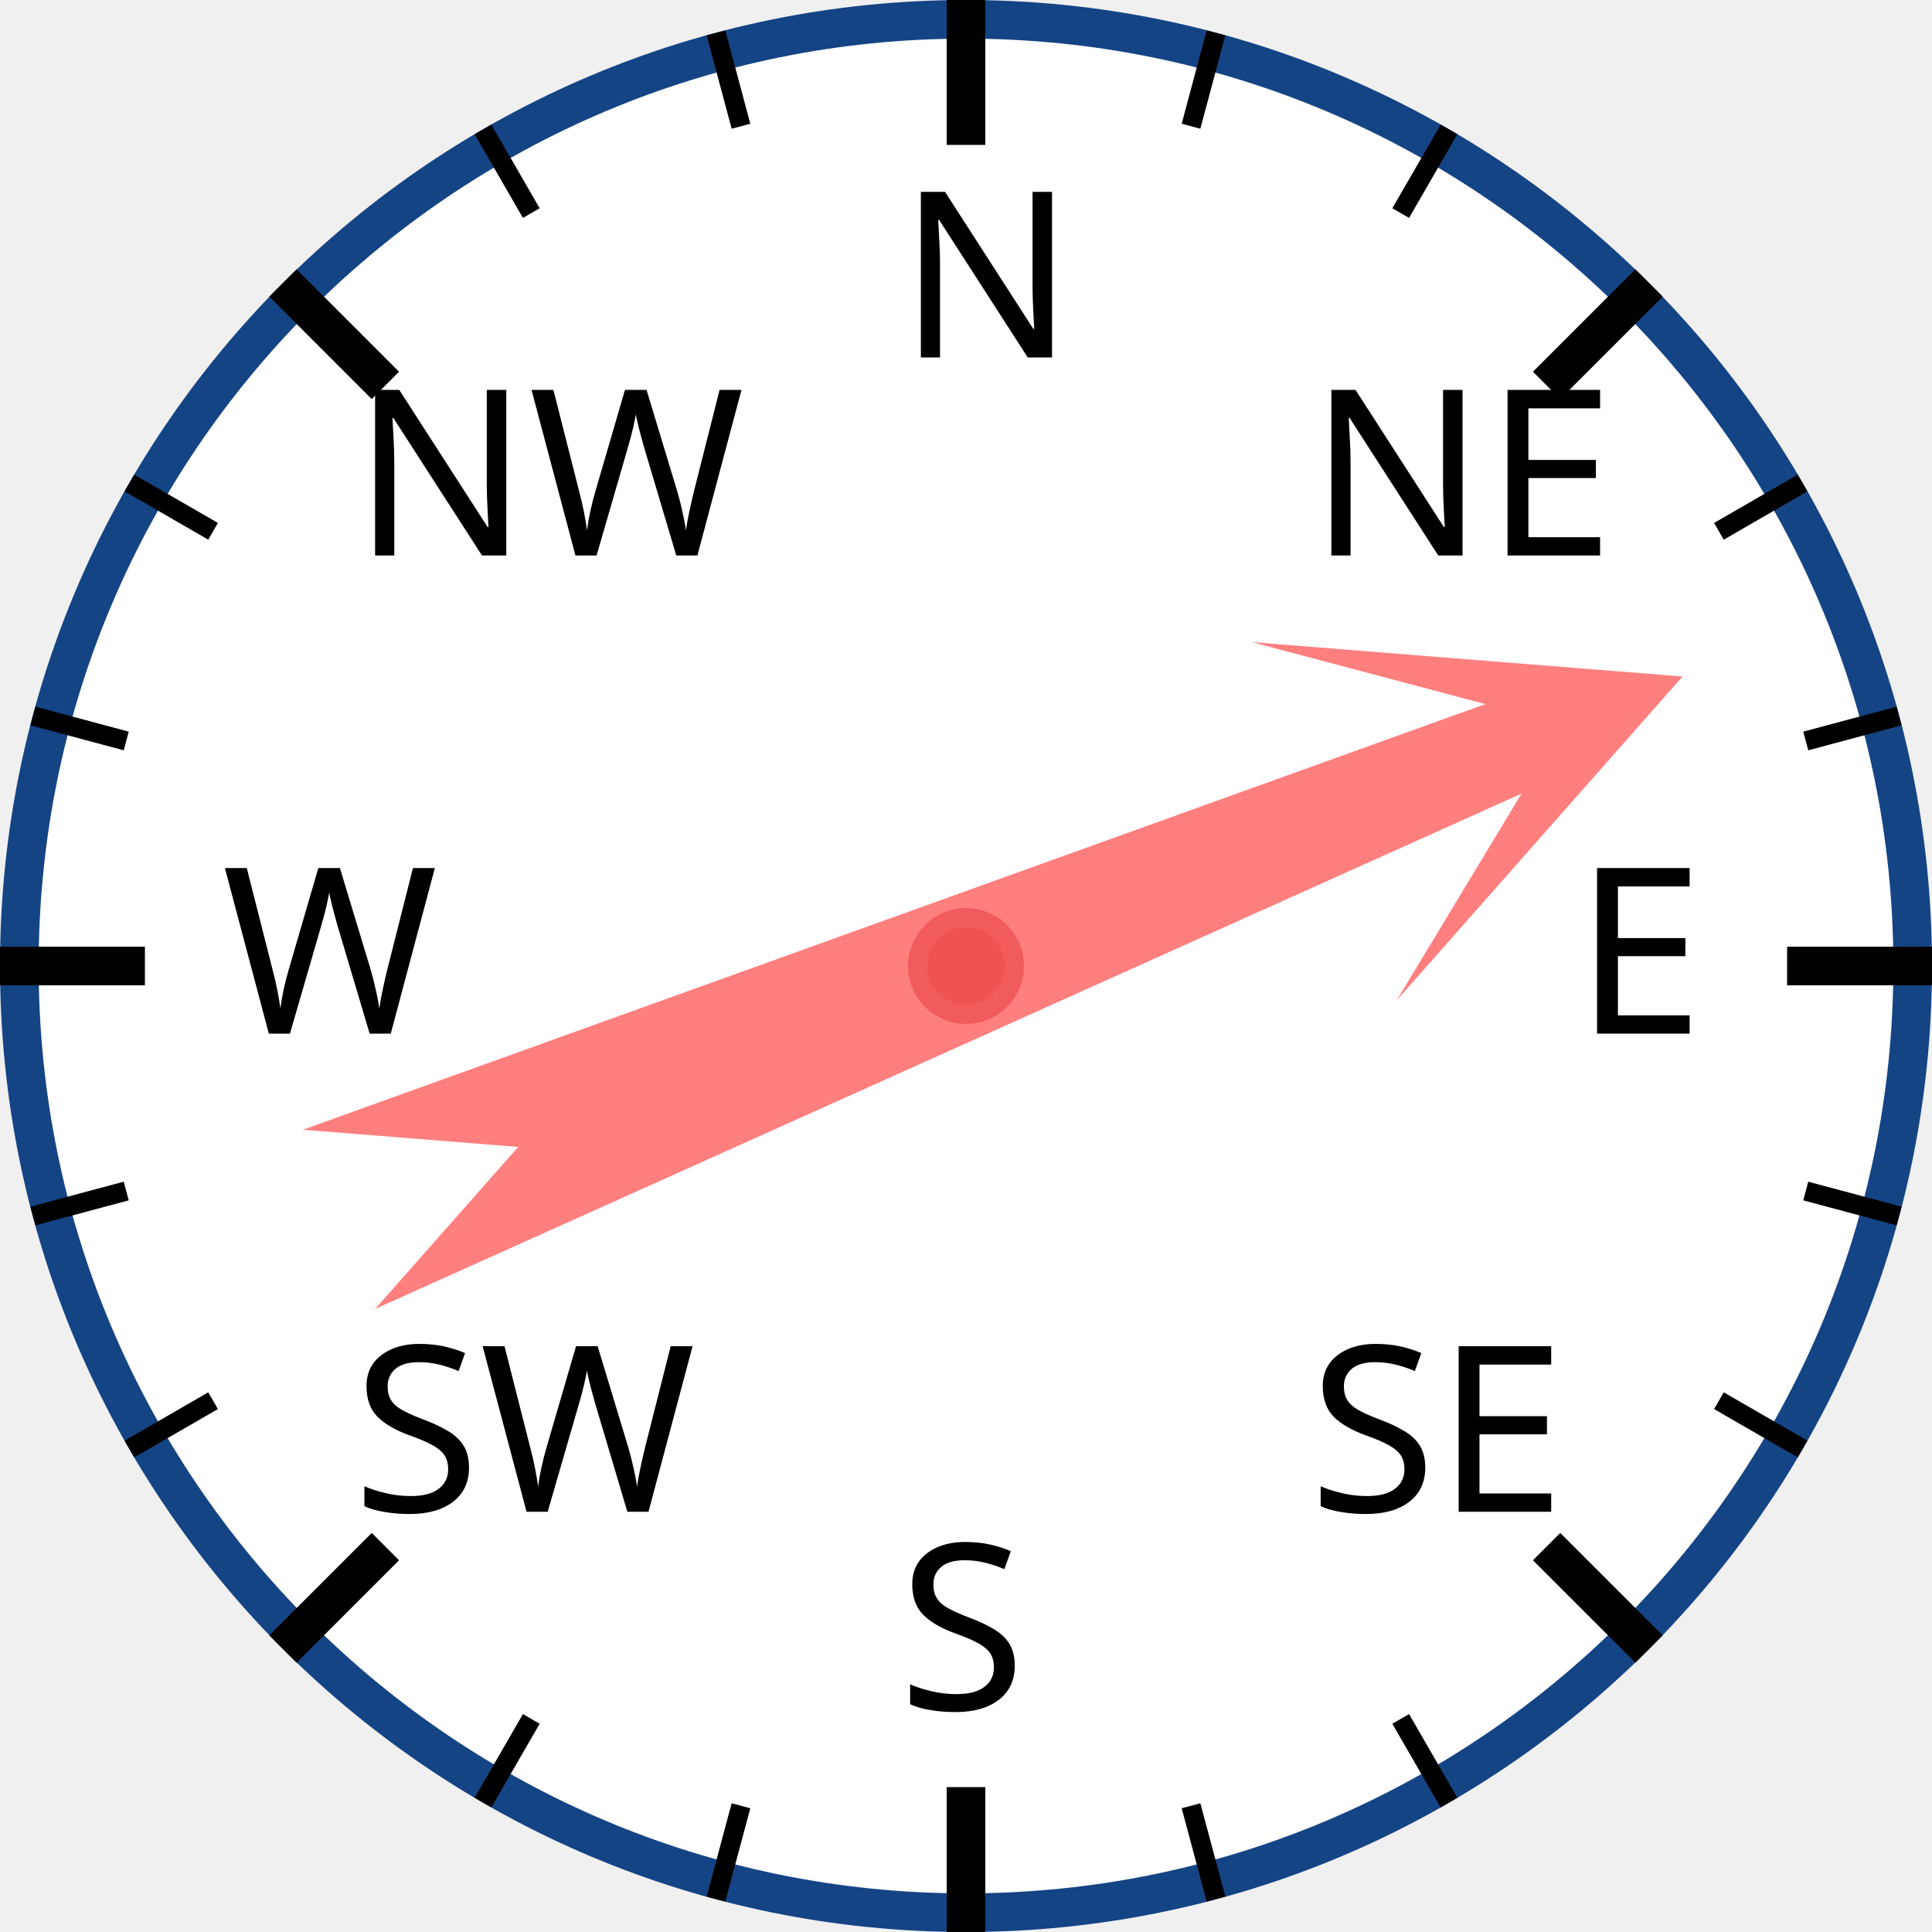
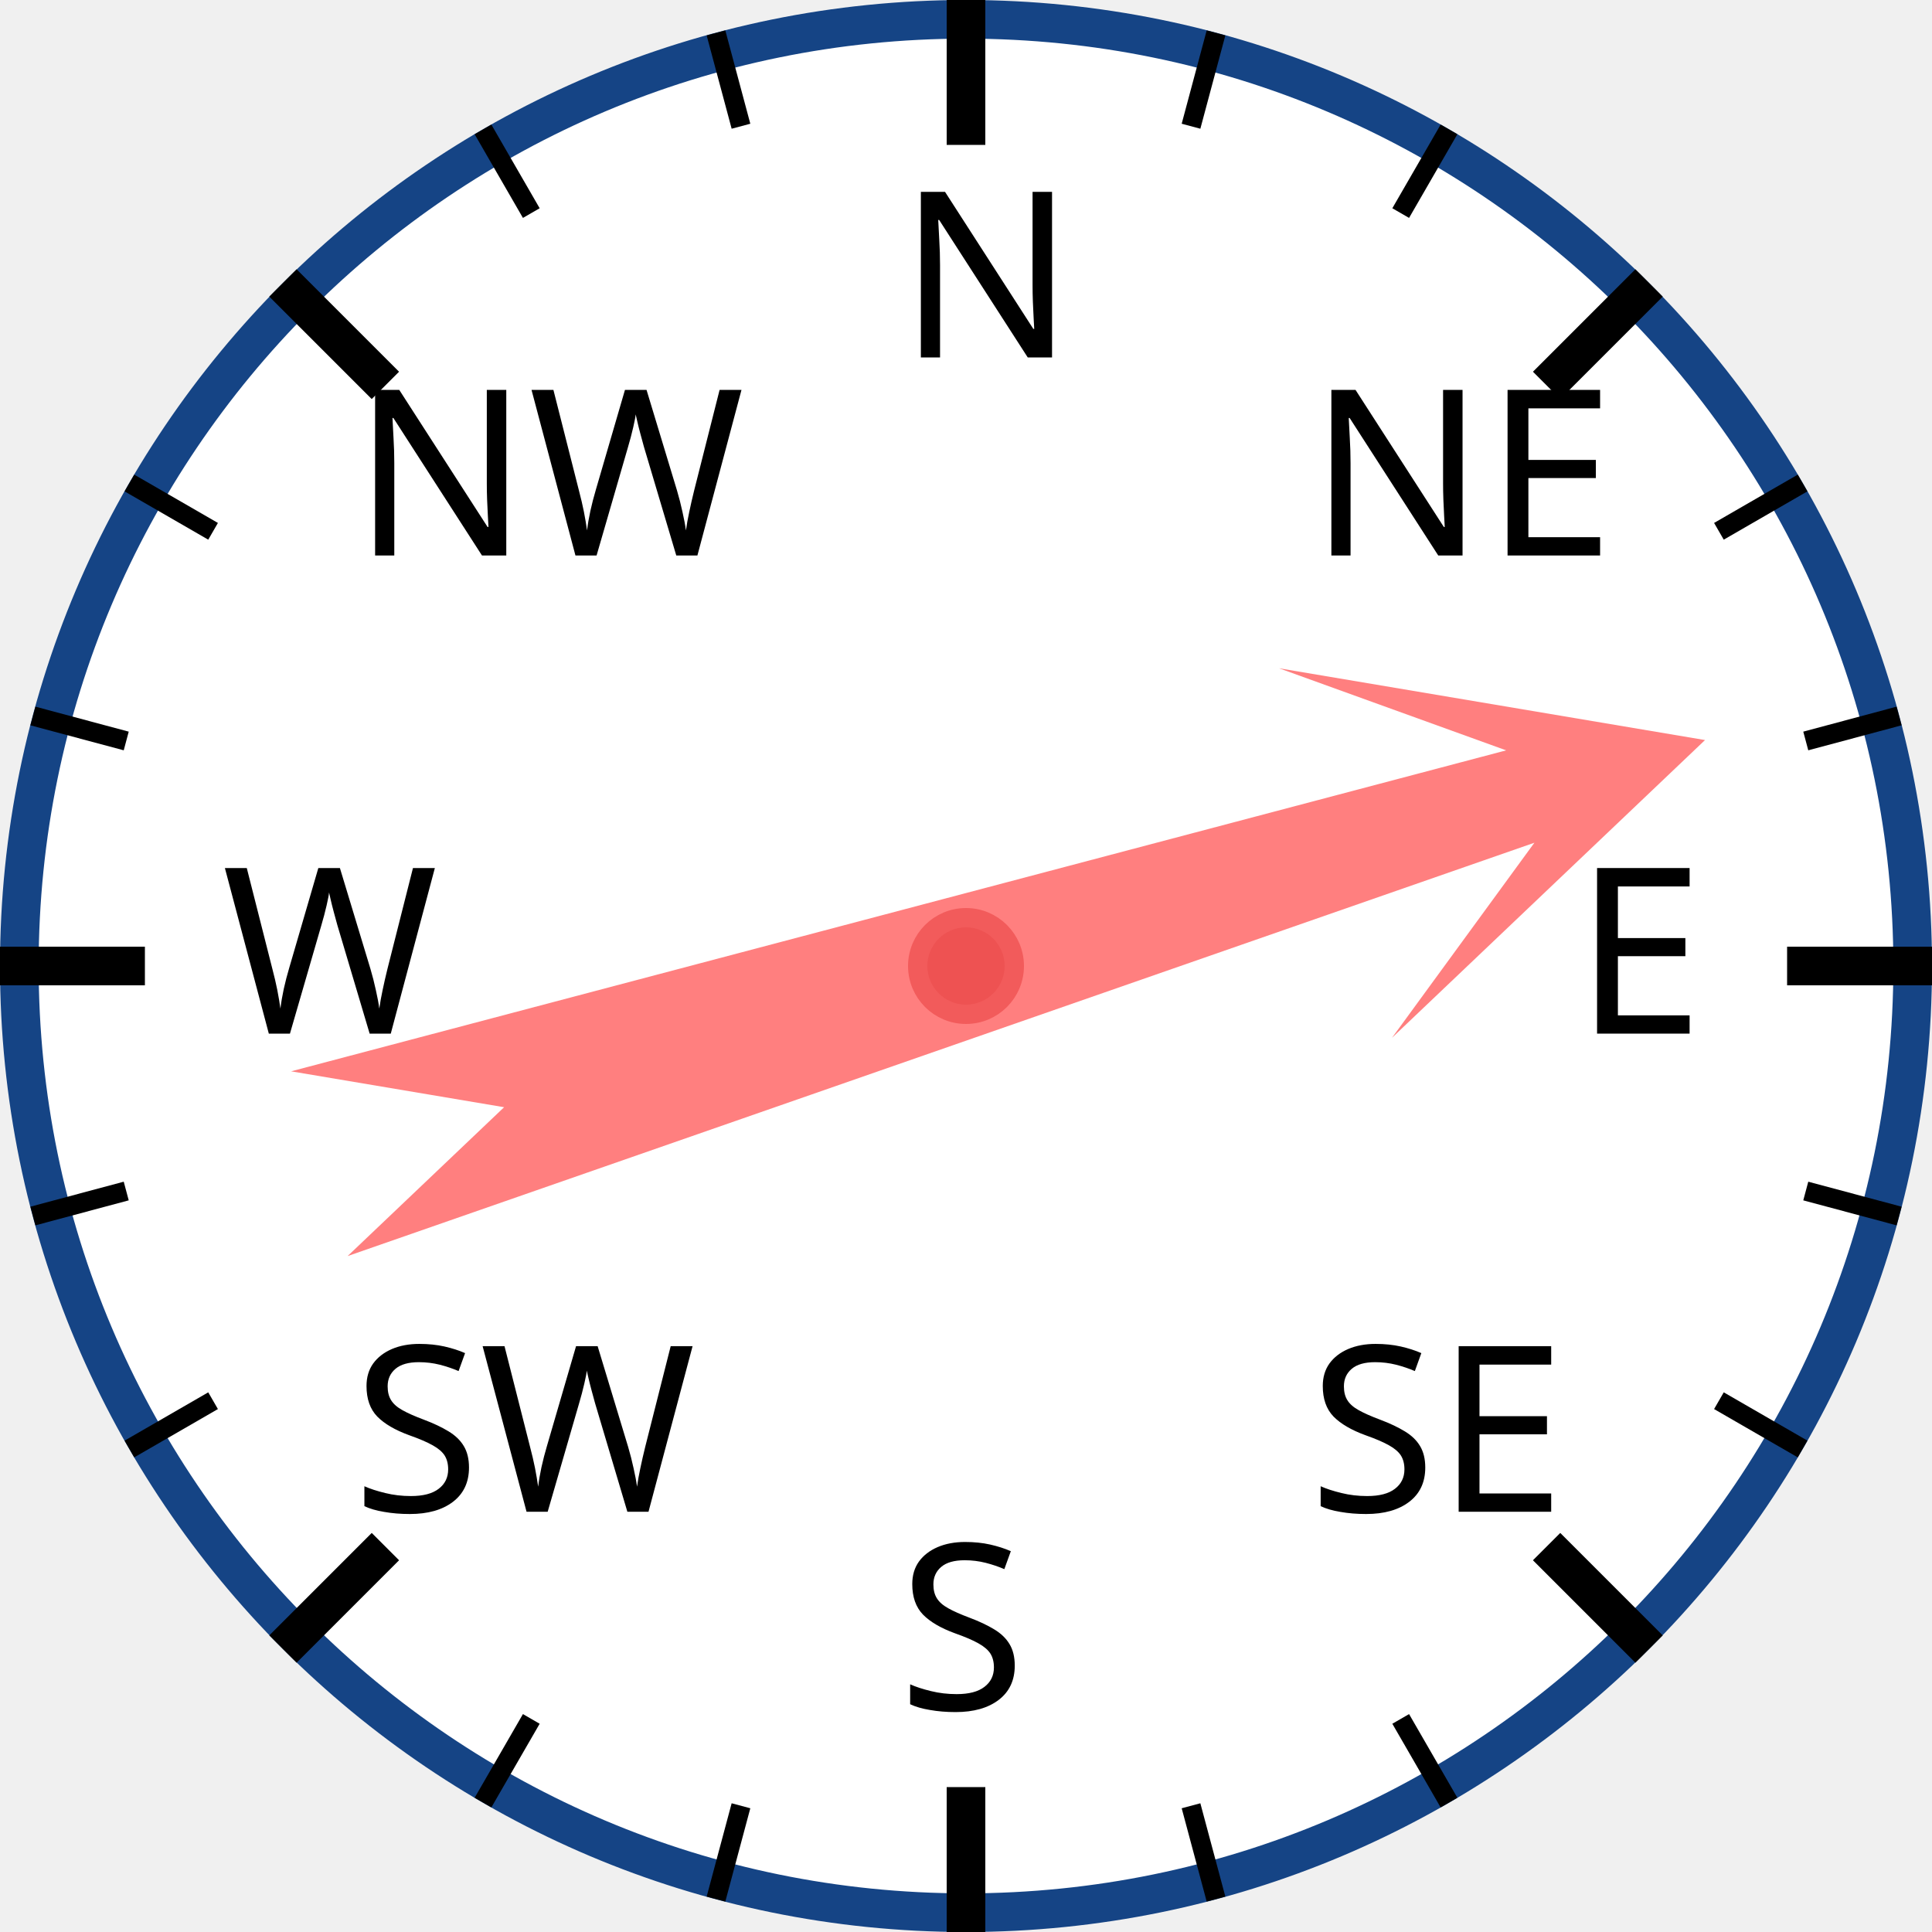
<svg xmlns="http://www.w3.org/2000/svg" width="120px" height="120px" viewBox="0 0 200 200">
  <circle cx="100" cy="100" r="98" style="fill: white; stroke: #154485; stroke-width: 4;" />
  <text x="93.0" y="37.0" style="font-family: sans-serif; font-size: 18pt;">N</text>
  <line x1="100.0" y1="0.0" x2="100.0" y2="15.0" style="stroke: black; stroke-width: 4;" />
  <line x1="74.118" y1="3.407" x2="76.706" y2="13.067" style="stroke: black; stroke-width: 2;" />
  <line x1="50" y1="13.397" x2="55" y2="22.058" style="stroke: black; stroke-width: 2;" />
  <text x="36.503" y="57.503" style="font-family: sans-serif; font-size: 18pt;">NW</text>
  <line x1="29.289" y1="29.289" x2="39.896" y2="39.896" style="stroke: black; stroke-width: 4;" />
  <line x1="13.397" y1="50" x2="22.058" y2="55" style="stroke: black; stroke-width: 2;" />
  <line x1="3.407" y1="74.118" x2="13.067" y2="76.706" style="stroke: black; stroke-width: 2;" />
  <text x="23.0" y="107.0" style="font-family: sans-serif; font-size: 18pt;">W</text>
  <line x1="0.0" y1="100.0" x2="15.0" y2="100.0" style="stroke: black; stroke-width: 4;" />
  <line x1="3.407" y1="125.882" x2="13.067" y2="123.294" style="stroke: black; stroke-width: 2;" />
  <line x1="13.397" y1="150" x2="22.058" y2="145" style="stroke: black; stroke-width: 2;" />
  <text x="36.503" y="156.497" style="font-family: sans-serif; font-size: 18pt;">SW</text>
  <line x1="29.289" y1="170.711" x2="39.896" y2="160.104" style="stroke: black; stroke-width: 4;" />
  <line x1="50" y1="186.603" x2="55" y2="177.942" style="stroke: black; stroke-width: 2;" />
  <line x1="74.118" y1="196.593" x2="76.706" y2="186.933" style="stroke: black; stroke-width: 2;" />
  <text x="93" y="177.0" style="font-family: sans-serif; font-size: 18pt;">S</text>
  <line x1="100" y1="200.0" x2="100" y2="185.0" style="stroke: black; stroke-width: 4;" />
  <line x1="125.882" y1="196.593" x2="123.294" y2="186.933" style="stroke: black; stroke-width: 2;" />
  <line x1="150.0" y1="186.603" x2="145.0" y2="177.942" style="stroke: black; stroke-width: 2;" />
  <text x="135.497" y="156.497" style="font-family: sans-serif; font-size: 18pt;">SE</text>
  <line x1="170.711" y1="170.711" x2="160.104" y2="160.104" style="stroke: black; stroke-width: 4;" />
  <line x1="186.603" y1="150" x2="177.942" y2="145" style="stroke: black; stroke-width: 2;" />
  <line x1="196.593" y1="125.882" x2="186.933" y2="123.294" style="stroke: black; stroke-width: 2;" />
  <text x="163.0" y="107" style="font-family: sans-serif; font-size: 18pt;">E</text>
  <line x1="200.0" y1="100" x2="185.0" y2="100" style="stroke: black; stroke-width: 4;" />
  <line x1="196.593" y1="74.118" x2="186.933" y2="76.706" style="stroke: black; stroke-width: 2;" />
  <line x1="186.603" y1="50" x2="177.942" y2="55" style="stroke: black; stroke-width: 2;" />
  <text x="135.497" y="57.503" style="font-family: sans-serif; font-size: 18pt;">NE</text>
  <line x1="170.711" y1="29.289" x2="160.104" y2="39.896" style="stroke: black; stroke-width: 4;" />
  <line x1="150" y1="13.397" x2="145" y2="22.058" style="stroke: black; stroke-width: 2;" />
  <line x1="125.882" y1="3.407" x2="123.294" y2="13.067" style="stroke: black; stroke-width: 2;" />
-   <polygon points="100 20 120 60 105 40 110 170 100 150 90 170 95 40 80 60" style="fill: red; fill-opacity: 0.5;" transform="rotate(68,100,100)" />
+   <polygon points="100 20 120 60 105 40 110 170 100 150 90 170 95 40 80 60" style="fill: red; fill-opacity: 0.5;" transform="rotate(73,100,100)" />
  <circle cx="100" cy="100" r="5" style="fill: #EE5252; stroke: #F25B5B; stroke-width: 2;" />
</svg>
